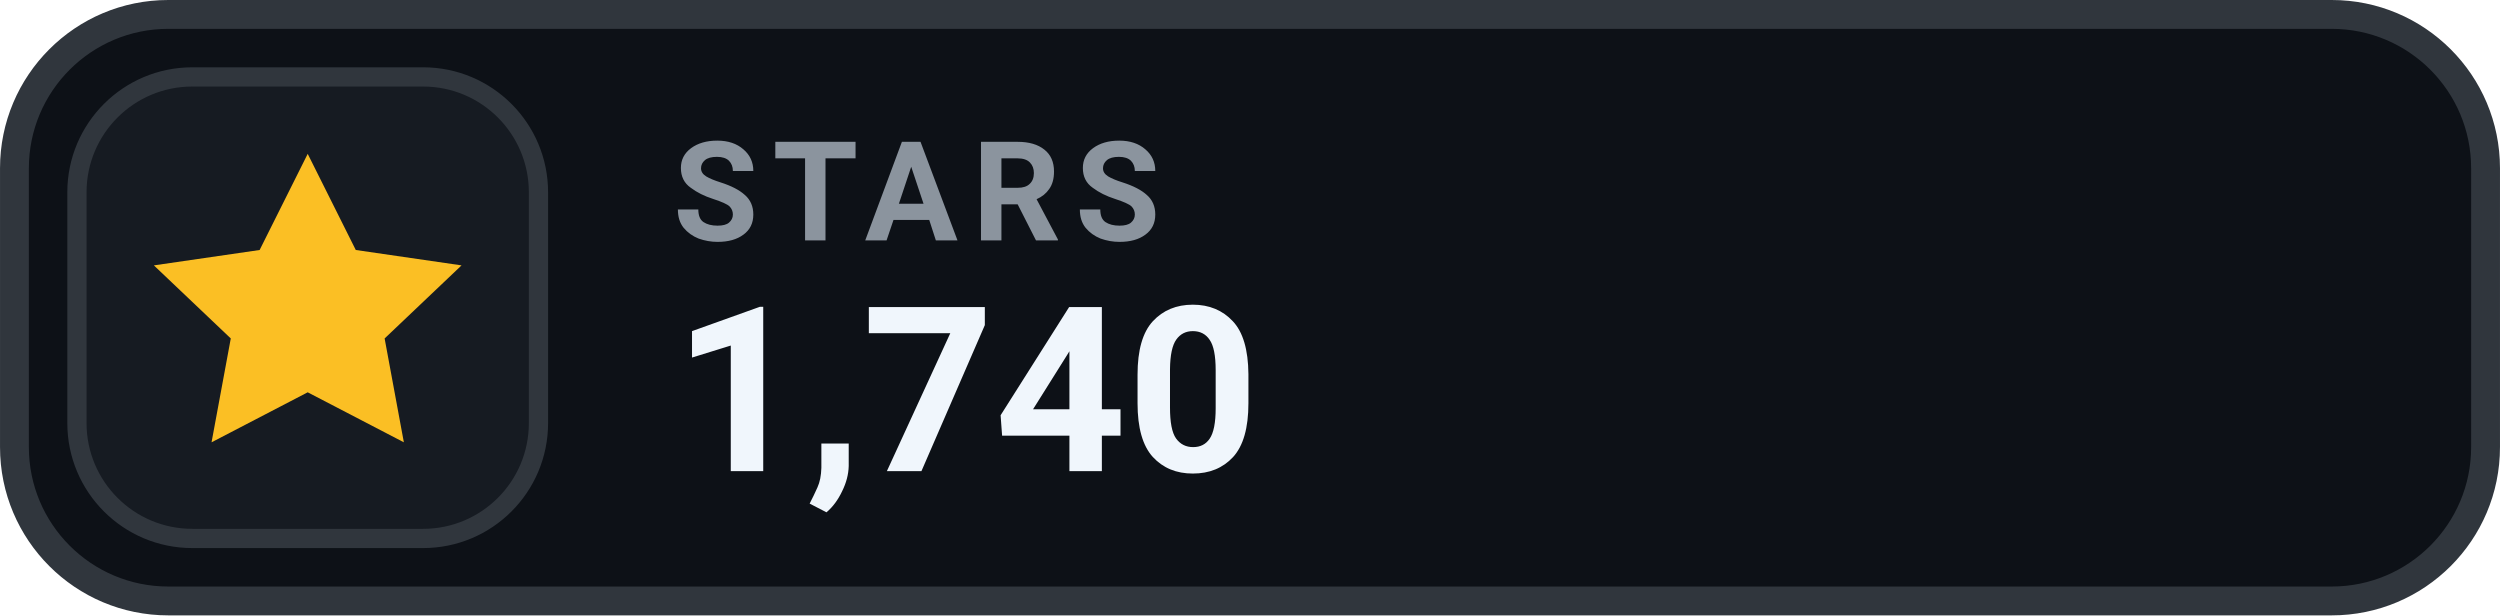
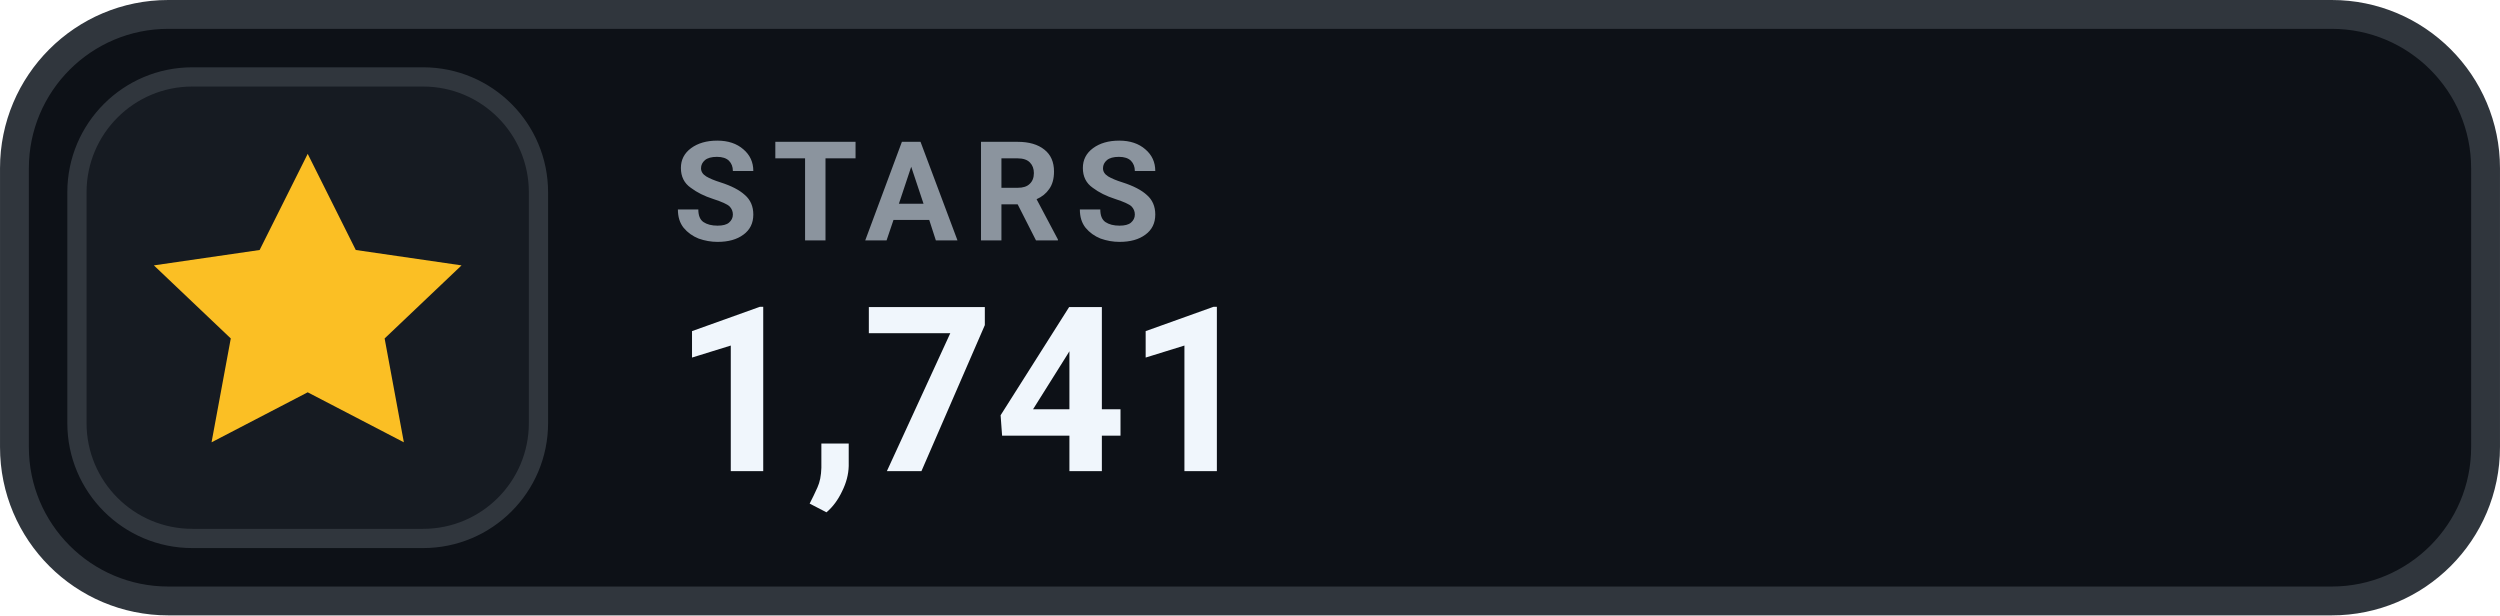
- <svg xmlns="http://www.w3.org/2000/svg" width="126" height="31.015" viewBox="0 0 130 32" role="img" aria-label="STARS 1,740">
+ <svg xmlns="http://www.w3.org/2000/svg" width="126" height="31.015" viewBox="0 0 130 32" role="img" aria-label="STARS 1,741">
  <rect x=".75" y=".75" width="128.5" height="30.5" rx="8" fill="#0D1117" stroke="#30363D" stroke-width="1.5" />
  <rect x="4" y="4" width="24" height="24" rx="6" fill="#161B22" stroke="#30363D" stroke-width="1" />
  <g transform="translate(16 16)" style="color:#FBBF24;">
    <path d="M0 -8 l2.5 5 5.5 .8 -4 3.8 1 5.4 -5 -2.6 -5 2.6 1 -5.4 -4 -3.8 5.5 -.8 Z" fill="currentColor" />
  </g>
  <text x="35" y="12.5" fill="#8B949E" font-family="-apple-system,BlinkMacSystemFont,'Segoe UI',Roboto,Helvetica,Arial,sans-serif" font-size="7.2" font-weight="700" letter-spacing=".75">STARS</text>
-   <text x="35" y="24.5" fill="#F0F6FC" font-family="-apple-system,BlinkMacSystemFont,'Segoe UI',Roboto,Helvetica,Arial,sans-serif" font-size="12" font-weight="700">1,740</text>
+   <text x="35" y="24.5" fill="#F0F6FC" font-family="-apple-system,BlinkMacSystemFont,'Segoe UI',Roboto,Helvetica,Arial,sans-serif" font-size="12" font-weight="700">1,741</text>
</svg>
